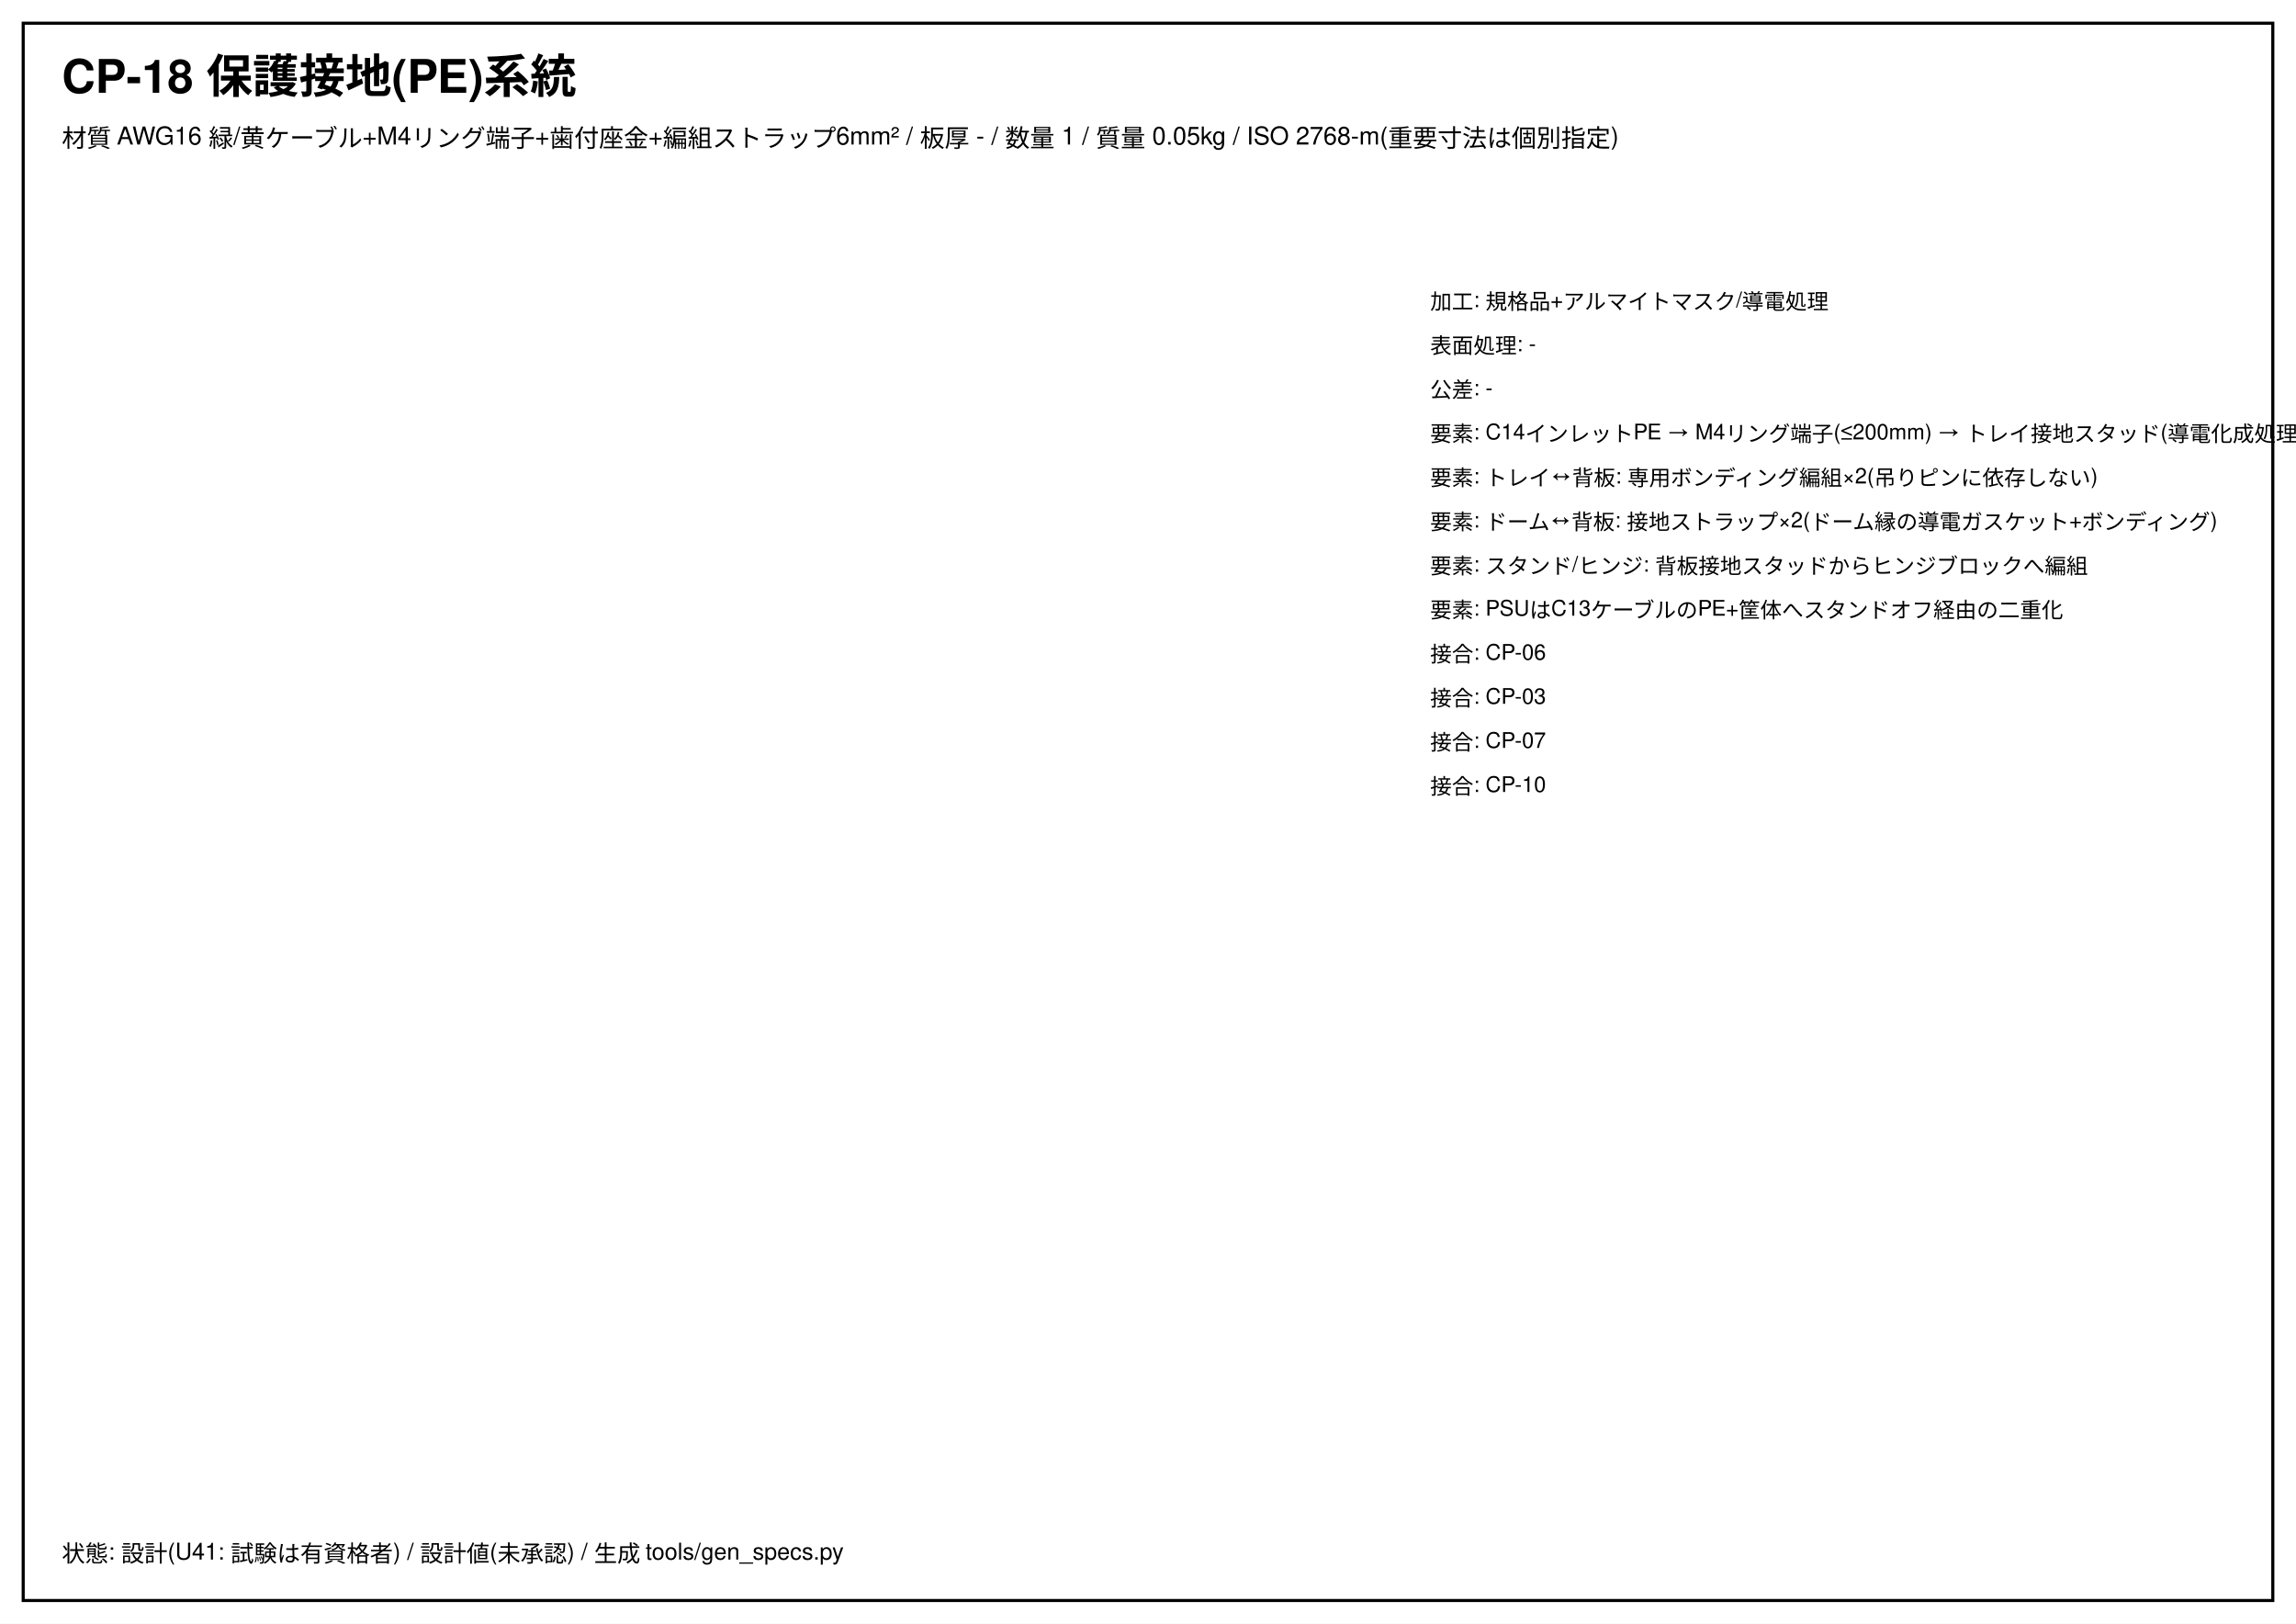
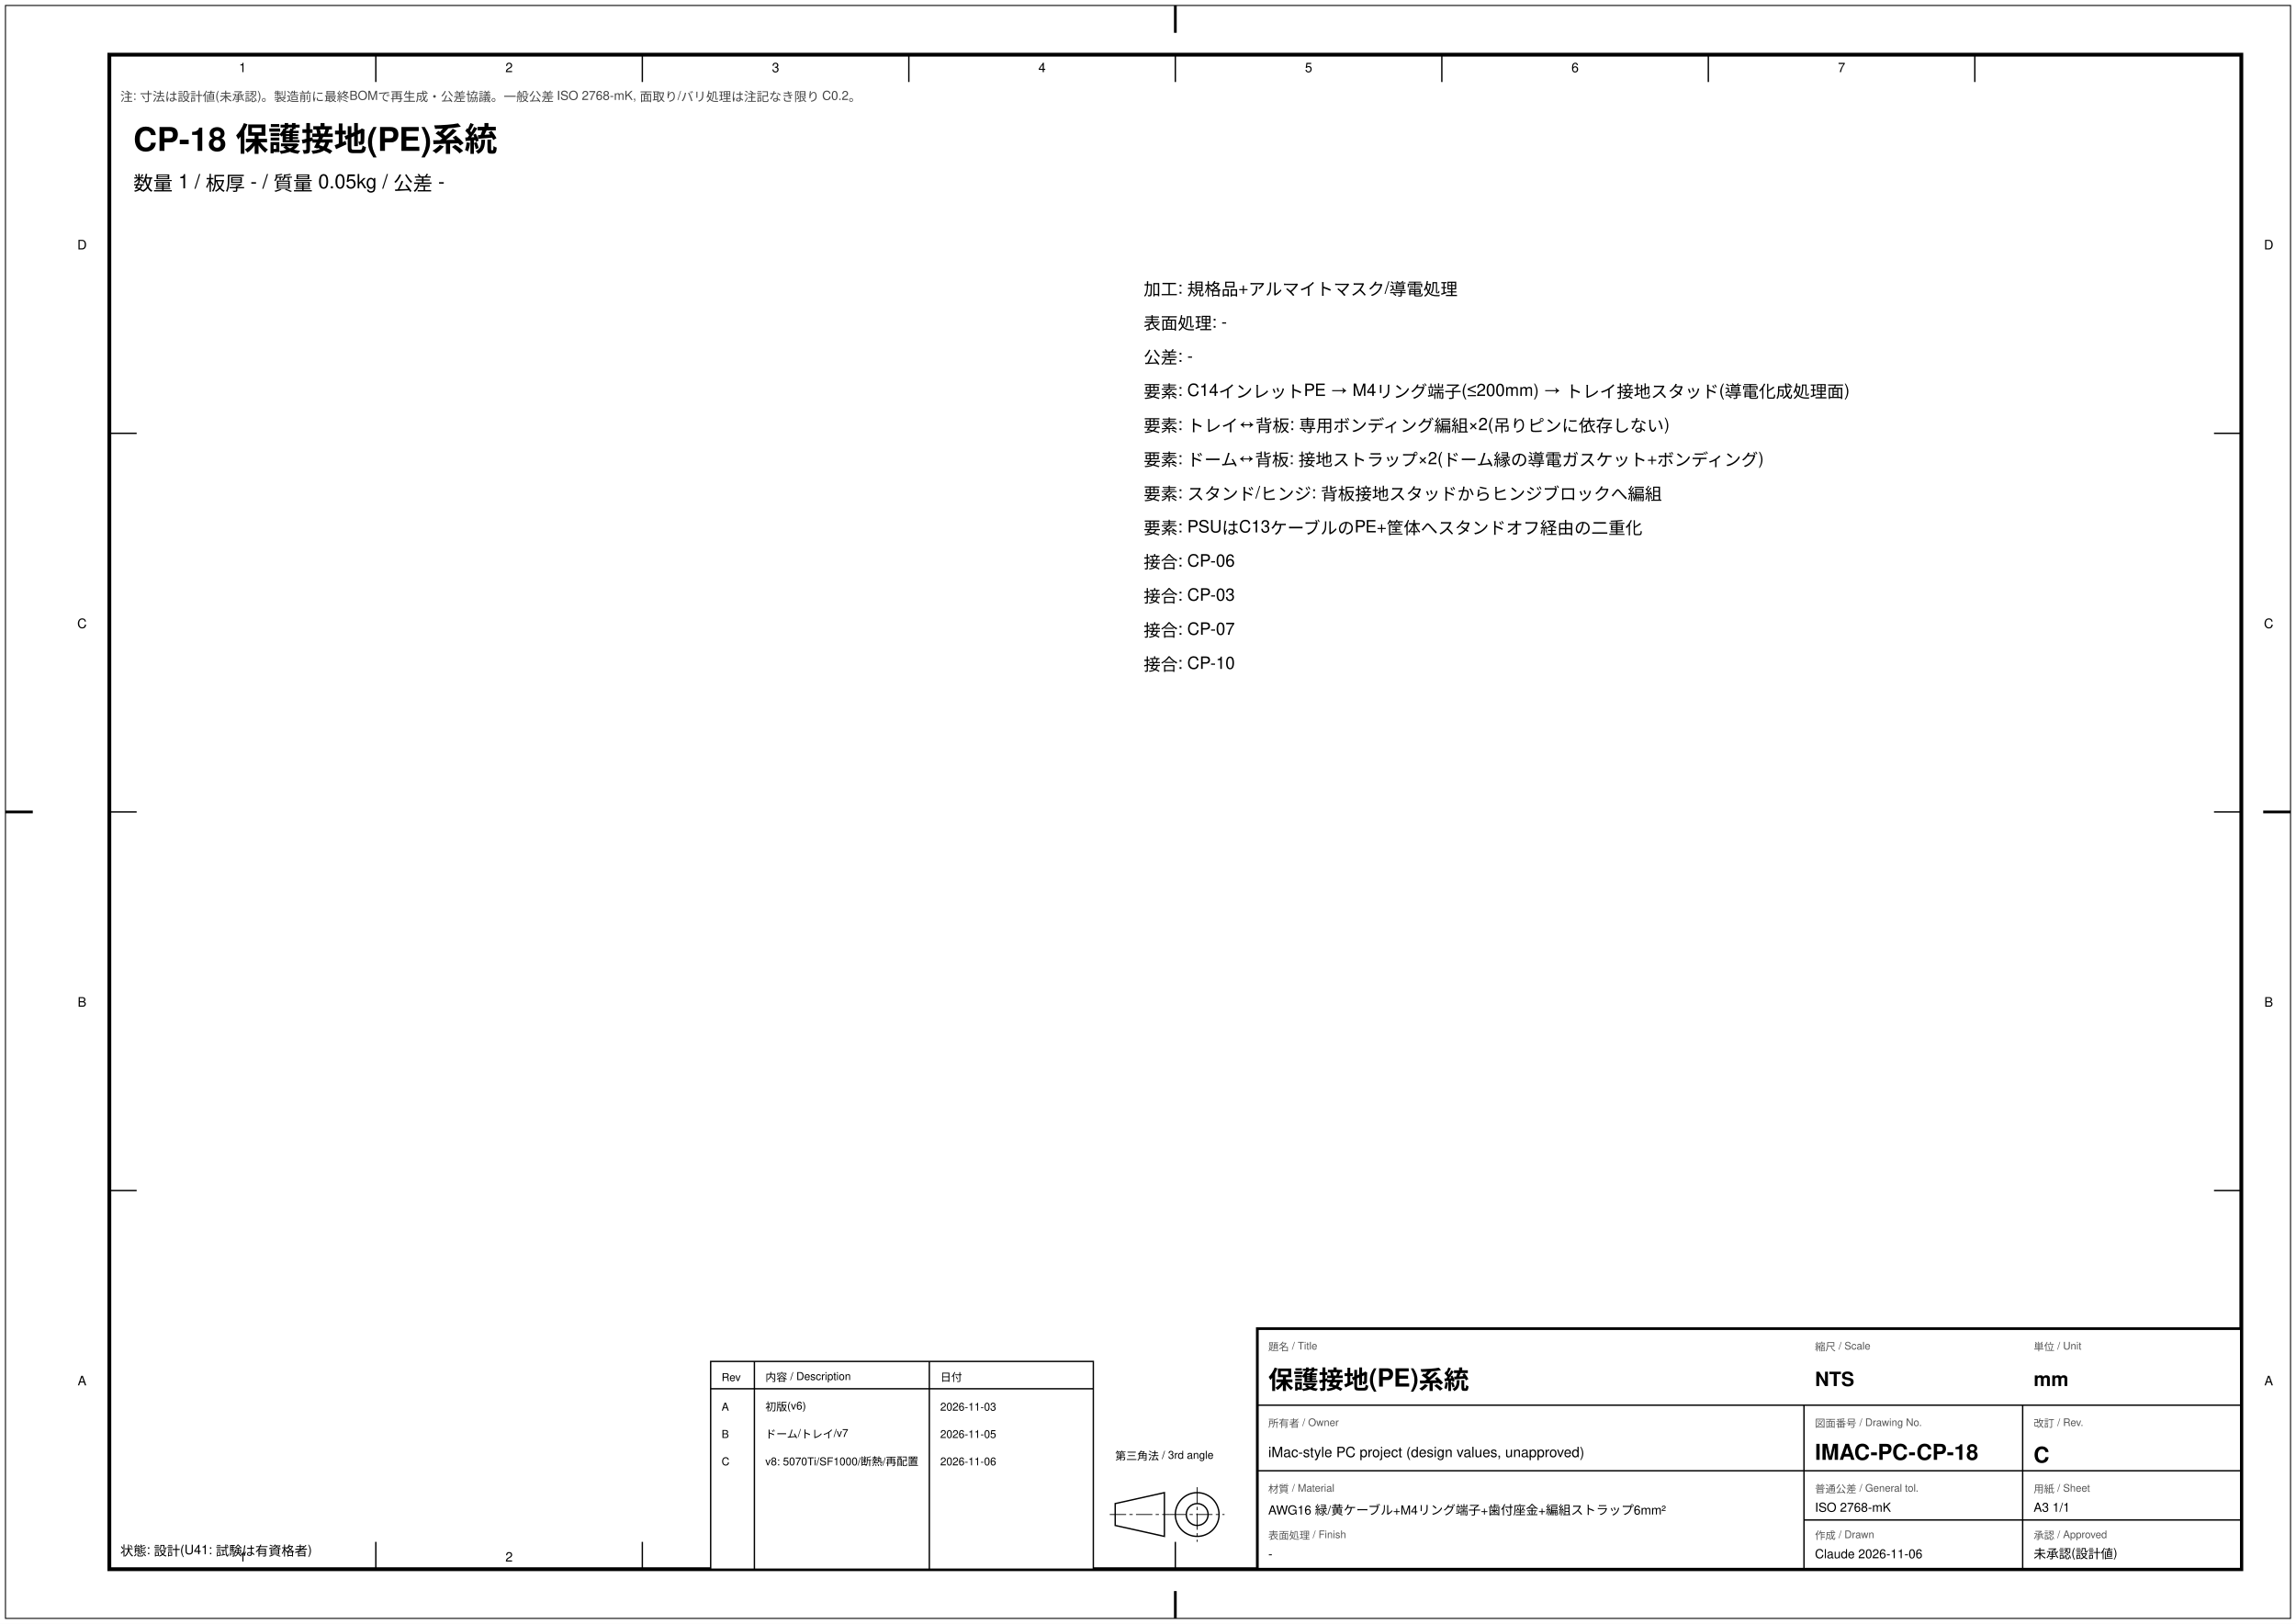
- <svg xmlns="http://www.w3.org/2000/svg" viewBox="0 0 297 210" font-family="Helvetica,Arial,sans-serif">
-   <rect width="100%" height="100%" fill="#fff" />
-   <rect x="3" y="3" width="291" height="204" fill="none" stroke="#000" stroke-width=".4" />
-   <text x="8" y="12" font-size="6" font-weight="bold">CP-18 保護接地(PE)系統</text>
-   <text x="8" y="19" font-size="3.2">材質 AWG16 緑/黄ケーブル+M4リング端子+歯付座金+編組ストラップ6mm² / 板厚 - / 数量 1 / 質量 0.05kg / ISO 2768-m(重要寸法は個別指定)</text>
+ <svg xmlns="http://www.w3.org/2000/svg" viewBox="0 0 420 297" font-family="Helvetica,Arial,sans-serif">
  <defs>
    <marker id="a" markerWidth="5" markerHeight="5" refX="2.5" refY="2.5" orient="auto-start-reverse">
      <path d="M0,0 L5,2.5 L0,5 z" fill="#06c" />
    </marker>
  </defs>
-   <text x="185" y="40" font-size="2.8">加工: 規格品+アルマイトマスク/導電処理</text>
-   <text x="185" y="45.7" font-size="2.8">表面処理: -</text>
-   <text x="185" y="51.4" font-size="2.8">公差: -</text>
-   <text x="185" y="57.1" font-size="2.8">要素: C14インレットPE → M4リング端子(≤200mm) → トレイ接地スタッド(導電化成処理面)</text>
-   <text x="185" y="62.8" font-size="2.8">要素: トレイ↔背板: 専用ボンディング編組×2(吊りピンに依存しない)</text>
-   <text x="185" y="68.5" font-size="2.8">要素: ドーム↔背板: 接地ストラップ×2(ドーム縁の導電ガスケット+ボンディング)</text>
-   <text x="185" y="74.2" font-size="2.8">要素: スタンド/ヒンジ: 背板接地スタッドからヒンジブロックへ編組</text>
-   <text x="185" y="79.9" font-size="2.8">要素: PSUはC13ケーブルのPE+筐体へスタンドオフ経由の二重化</text>
-   <text x="185" y="85.6" font-size="2.8">接合: CP-06</text>
-   <text x="185" y="91.3" font-size="2.8">接合: CP-03</text>
-   <text x="185" y="97" font-size="2.8">接合: CP-07</text>
-   <text x="185" y="102.7" font-size="2.8">接合: CP-10</text>
-   <text x="8" y="202" font-size="3">状態: 設計(U41: 試験は有資格者) / 設計値(未承認) / 生成 tools/gen_specs.py</text>
+   <rect width="100%" height="100%" fill="#fff" />
+   <rect x="1" y="1" width="418" height="295" fill="none" stroke="#000" stroke-width=".18" />
+   <rect x="20" y="10" width="390" height="277" fill="none" stroke="#000" stroke-width=".7" />
+   <line x1="68.75" y1="10" x2="68.75" y2="15" stroke="#000" stroke-width="0.25" />
+   <line x1="68.75" y1="287" x2="68.75" y2="282" stroke="#000" stroke-width="0.25" />
+   <text x="44.38" y="13.20" font-size="2.4" text-anchor="middle" font-weight="normal" fill="#000">1</text>
+   <text x="44.38" y="285.60" font-size="2.4" text-anchor="middle" font-weight="normal" fill="#000">1</text>
+   <line x1="117.5" y1="10" x2="117.5" y2="15" stroke="#000" stroke-width="0.25" />
+   <line x1="117.5" y1="287" x2="117.5" y2="282" stroke="#000" stroke-width="0.25" />
+   <text x="93.12" y="13.20" font-size="2.4" text-anchor="middle" font-weight="normal" fill="#000">2</text>
+   <text x="93.12" y="285.60" font-size="2.4" text-anchor="middle" font-weight="normal" fill="#000">2</text>
+   <line x1="166.25" y1="10" x2="166.25" y2="15" stroke="#000" stroke-width="0.25" />
+   <line x1="166.25" y1="287" x2="166.25" y2="282" stroke="#000" stroke-width="0.25" />
+   <text x="141.88" y="13.20" font-size="2.4" text-anchor="middle" font-weight="normal" fill="#000">3</text>
+   <text x="141.88" y="285.60" font-size="2.4" text-anchor="middle" font-weight="normal" fill="#000">3</text>
+   <line x1="215.0" y1="10" x2="215.0" y2="15" stroke="#000" stroke-width="0.25" />
+   <line x1="215.0" y1="287" x2="215.0" y2="282" stroke="#000" stroke-width="0.25" />
+   <text x="190.62" y="13.20" font-size="2.4" text-anchor="middle" font-weight="normal" fill="#000">4</text>
+   <text x="190.62" y="285.60" font-size="2.4" text-anchor="middle" font-weight="normal" fill="#000">4</text>
+   <line x1="263.75" y1="10" x2="263.75" y2="15" stroke="#000" stroke-width="0.25" />
+   <line x1="263.75" y1="287" x2="263.75" y2="282" stroke="#000" stroke-width="0.25" />
+   <text x="239.38" y="13.20" font-size="2.4" text-anchor="middle" font-weight="normal" fill="#000">5</text>
+   <text x="239.38" y="285.60" font-size="2.4" text-anchor="middle" font-weight="normal" fill="#000">5</text>
+   <line x1="312.5" y1="10" x2="312.5" y2="15" stroke="#000" stroke-width="0.25" />
+   <line x1="312.5" y1="287" x2="312.5" y2="282" stroke="#000" stroke-width="0.25" />
+   <text x="288.12" y="13.20" font-size="2.4" text-anchor="middle" font-weight="normal" fill="#000">6</text>
+   <text x="288.12" y="285.60" font-size="2.4" text-anchor="middle" font-weight="normal" fill="#000">6</text>
+   <line x1="361.25" y1="10" x2="361.25" y2="15" stroke="#000" stroke-width="0.25" />
+   <line x1="361.25" y1="287" x2="361.25" y2="282" stroke="#000" stroke-width="0.25" />
+   <text x="336.88" y="13.20" font-size="2.4" text-anchor="middle" font-weight="normal" fill="#000">7</text>
+   <text x="336.88" y="285.60" font-size="2.4" text-anchor="middle" font-weight="normal" fill="#000">7</text>
+   <line x1="20" y1="79.25" x2="25" y2="79.25" stroke="#000" stroke-width="0.25" />
+   <line x1="410" y1="79.25" x2="405" y2="79.25" stroke="#000" stroke-width="0.25" />
+   <line x1="20" y1="148.5" x2="25" y2="148.5" stroke="#000" stroke-width="0.25" />
+   <line x1="410" y1="148.5" x2="405" y2="148.5" stroke="#000" stroke-width="0.25" />
+   <line x1="20" y1="217.75" x2="25" y2="217.75" stroke="#000" stroke-width="0.25" />
+   <line x1="410" y1="217.75" x2="405" y2="217.75" stroke="#000" stroke-width="0.25" />
+   <text x="15.00" y="45.62" font-size="2.4" text-anchor="middle" font-weight="normal" fill="#000">D</text>
+   <text x="415.00" y="45.62" font-size="2.4" text-anchor="middle" font-weight="normal" fill="#000">D</text>
+   <text x="15.00" y="114.88" font-size="2.4" text-anchor="middle" font-weight="normal" fill="#000">C</text>
+   <text x="415.00" y="114.88" font-size="2.4" text-anchor="middle" font-weight="normal" fill="#000">C</text>
+   <text x="15.00" y="184.12" font-size="2.4" text-anchor="middle" font-weight="normal" fill="#000">B</text>
+   <text x="415.00" y="184.12" font-size="2.4" text-anchor="middle" font-weight="normal" fill="#000">B</text>
+   <text x="15.00" y="253.38" font-size="2.4" text-anchor="middle" font-weight="normal" fill="#000">A</text>
+   <text x="415.00" y="253.38" font-size="2.4" text-anchor="middle" font-weight="normal" fill="#000">A</text>
+   <line x1="1" y1="148.5" x2="6" y2="148.5" stroke="#000" stroke-width="0.5" />
+   <line x1="414" y1="148.5" x2="419" y2="148.5" stroke="#000" stroke-width="0.5" />
+   <line x1="215.0" y1="1" x2="215.0" y2="6" stroke="#000" stroke-width="0.5" />
+   <line x1="215.0" y1="291" x2="215.0" y2="296" stroke="#000" stroke-width="0.5" />
+   <rect x="230" y="243" width="180" height="44" fill="#fff" stroke="#000" stroke-width=".5" />
+   <line x1="230" y1="257" x2="410" y2="257" stroke="#000" stroke-width="0.25" />
+   <line x1="230" y1="269" x2="410" y2="269" stroke="#000" stroke-width="0.25" />
+   <line x1="330" y1="257" x2="330" y2="287" stroke="#000" stroke-width="0.25" />
+   <line x1="370" y1="257" x2="370" y2="287" stroke="#000" stroke-width="0.25" />
+   <line x1="330" y1="278" x2="410" y2="278" stroke="#000" stroke-width="0.25" />
+   <text x="232.00" y="247.00" font-size="1.9" text-anchor="start" font-weight="normal" fill="#555">題名 / Title</text>
+   <text x="232.00" y="254.00" font-size="4.6" text-anchor="start" font-weight="bold" fill="#000">保護接地(PE)系統</text>
+   <text x="232.00" y="261.00" font-size="1.9" text-anchor="start" font-weight="normal" fill="#555">所有者 / Owner</text>
+   <text x="232.00" y="266.50" font-size="2.6" text-anchor="start" font-weight="normal" fill="#000">iMac-style PC project (design values, unapproved)</text>
+   <text x="232.00" y="273.00" font-size="1.9" text-anchor="start" font-weight="normal" fill="#555">材質 / Material</text>
+   <text x="232.00" y="277.00" font-size="2.3" text-anchor="start" font-weight="normal" fill="#000">AWG16 緑/黄ケーブル+M4リング端子+歯付座金+編組ストラップ6mm²</text>
+   <text x="232.00" y="281.50" font-size="1.9" text-anchor="start" font-weight="normal" fill="#555">表面処理 / Finish</text>
+   <text x="232.00" y="285.00" font-size="2.3" text-anchor="start" font-weight="normal" fill="#000">-</text>
+   <text x="332.00" y="261.00" font-size="1.9" text-anchor="start" font-weight="normal" fill="#555">図面番号 / Drawing No.</text>
+   <text x="332.00" y="267.00" font-size="4.0" text-anchor="start" font-weight="bold" fill="#000">IMAC-PC-CP-18</text>
+   <text x="332.00" y="273.00" font-size="1.9" text-anchor="start" font-weight="normal" fill="#555">普通公差 / General tol.</text>
+   <text x="332.00" y="276.50" font-size="2.3" text-anchor="start" font-weight="normal" fill="#000">ISO 2768-mK</text>
+   <text x="372.00" y="261.00" font-size="1.9" text-anchor="start" font-weight="normal" fill="#555">改訂 / Rev.</text>
+   <text x="372.00" y="267.50" font-size="4.0" text-anchor="start" font-weight="bold" fill="#000">C</text>
+   <text x="372.00" y="273.00" font-size="1.9" text-anchor="start" font-weight="normal" fill="#555">用紙 / Sheet</text>
+   <text x="372.00" y="276.50" font-size="2.3" text-anchor="start" font-weight="normal" fill="#000">A3  1/1</text>
+   <text x="332.00" y="247.00" font-size="1.9" text-anchor="start" font-weight="normal" fill="#555">縮尺 / Scale</text>
+   <text x="332.00" y="253.50" font-size="3.6" text-anchor="start" font-weight="bold" fill="#000">NTS</text>
+   <text x="372.00" y="247.00" font-size="1.9" text-anchor="start" font-weight="normal" fill="#555">単位 / Unit</text>
+   <text x="372.00" y="253.50" font-size="3.6" text-anchor="start" font-weight="bold" fill="#000">mm</text>
+   <text x="332.00" y="281.50" font-size="1.9" text-anchor="start" font-weight="normal" fill="#555">作成 / Drawn</text>
+   <text x="332.00" y="285.00" font-size="2.3" text-anchor="start" font-weight="normal" fill="#000">Claude 2026-11-06</text>
+   <text x="372.00" y="281.50" font-size="1.9" text-anchor="start" font-weight="normal" fill="#555">承認 / Approved</text>
+   <text x="372.00" y="285.00" font-size="2.3" text-anchor="start" font-weight="normal" fill="#000">未承認(設計値)</text>
+   <g transform="translate(204,273)" stroke="#000" stroke-width=".25" fill="none">
+     <path d="M0,2 L9,0 L9,8 L0,6 Z" />
+     <line x1="-1" y1="4" x2="10" y2="4" stroke="#000" stroke-width="0.15" stroke-dasharray="3,0.6,0.6,0.6" />
+     <circle cx="15" cy="4" r="4" />
+     <circle cx="15" cy="4" r="2" />
+     <line x1="10" y1="4" x2="20" y2="4" stroke="#000" stroke-width="0.15" stroke-dasharray="3,0.6,0.6,0.6" />
+     <line x1="15" y1="-1" x2="15" y2="9" stroke="#000" stroke-width="0.15" stroke-dasharray="3,0.6,0.6,0.6" />
+   </g>
+   <text x="204.00" y="267.00" font-size="2.0" text-anchor="start" font-weight="normal" fill="#000">第三角法 / 3rd angle</text>
+   <rect x="130" y="249" width="70" height="38" fill="#fff" stroke="#000" stroke-width=".25" />
+   <line x1="130" y1="254" x2="200" y2="254" stroke="#000" stroke-width="0.25" />
+   <line x1="138" y1="249" x2="138" y2="287" stroke="#000" stroke-width="0.25" />
+   <line x1="170" y1="249" x2="170" y2="287" stroke="#000" stroke-width="0.25" />
+   <text x="132.00" y="252.60" font-size="2.0" text-anchor="start" font-weight="normal" fill="#000">Rev</text>
+   <text x="140.00" y="252.60" font-size="2.0" text-anchor="start" font-weight="normal" fill="#000">内容 / Description</text>
+   <text x="172.00" y="252.60" font-size="2.0" text-anchor="start" font-weight="normal" fill="#000">日付</text>
+   <text x="132.00" y="258.00" font-size="2.0" text-anchor="start" font-weight="normal" fill="#000">A</text>
+   <text x="140.00" y="258.00" font-size="2.0" text-anchor="start" font-weight="normal" fill="#000">初版(v6)</text>
+   <text x="172.00" y="258.00" font-size="2.0" text-anchor="start" font-weight="normal" fill="#000">2026-11-03</text>
+   <text x="132.00" y="263.00" font-size="2.0" text-anchor="start" font-weight="normal" fill="#000">B</text>
+   <text x="140.00" y="263.00" font-size="2.0" text-anchor="start" font-weight="normal" fill="#000">ドーム/トレイ/v7</text>
+   <text x="172.00" y="263.00" font-size="2.0" text-anchor="start" font-weight="normal" fill="#000">2026-11-05</text>
+   <text x="132.00" y="268.00" font-size="2.0" text-anchor="start" font-weight="normal" fill="#000">C</text>
+   <text x="140.00" y="268.00" font-size="2.0" text-anchor="start" font-weight="normal" fill="#000">v8: 5070Ti/SF1000/断熱/再配置</text>
+   <text x="172.00" y="268.00" font-size="2.0" text-anchor="start" font-weight="normal" fill="#000">2026-11-06</text>
+   <text x="22.00" y="284.50" font-size="2.4" text-anchor="start" font-weight="normal" fill="#000">状態: 設計(U41: 試験は有資格者)</text>
+   <text x="22.00" y="18.50" font-size="2.3" text-anchor="start" font-weight="normal" fill="#444">注: 寸法は設計値(未承認)。製造前に最終BOMで再生成・公差協議。一般公差 ISO 2768-mK, 面取り/バリ処理は注記なき限り C0.2。</text>
+   <g transform="translate(22,18) scale(1.2)">
+     <text x="2" y="8" font-size="5" font-weight="bold">CP-18 保護接地(PE)系統</text>
+     <text x="2" y="14" font-size="3">数量 1 / 板厚 - / 質量 0.05kg / 公差 -</text>
+     <text x="156" y="30" font-size="2.6">加工: 規格品+アルマイトマスク/導電処理</text>
+     <text x="156" y="35.2" font-size="2.6">表面処理: -</text>
+     <text x="156" y="40.4" font-size="2.6">公差: -</text>
+     <text x="156" y="45.6" font-size="2.6">要素: C14インレットPE → M4リング端子(≤200mm) → トレイ接地スタッド(導電化成処理面)</text>
+     <text x="156" y="50.8" font-size="2.6">要素: トレイ↔背板: 専用ボンディング編組×2(吊りピンに依存しない)</text>
+     <text x="156" y="56" font-size="2.6">要素: ドーム↔背板: 接地ストラップ×2(ドーム縁の導電ガスケット+ボンディング)</text>
+     <text x="156" y="61.2" font-size="2.6">要素: スタンド/ヒンジ: 背板接地スタッドからヒンジブロックへ編組</text>
+     <text x="156" y="66.4" font-size="2.6">要素: PSUはC13ケーブルのPE+筐体へスタンドオフ経由の二重化</text>
+     <text x="156" y="71.6" font-size="2.6">接合: CP-06</text>
+     <text x="156" y="76.8" font-size="2.6">接合: CP-03</text>
+     <text x="156" y="82" font-size="2.6">接合: CP-07</text>
+     <text x="156" y="87.2" font-size="2.6">接合: CP-10</text>
+   </g>
</svg>
